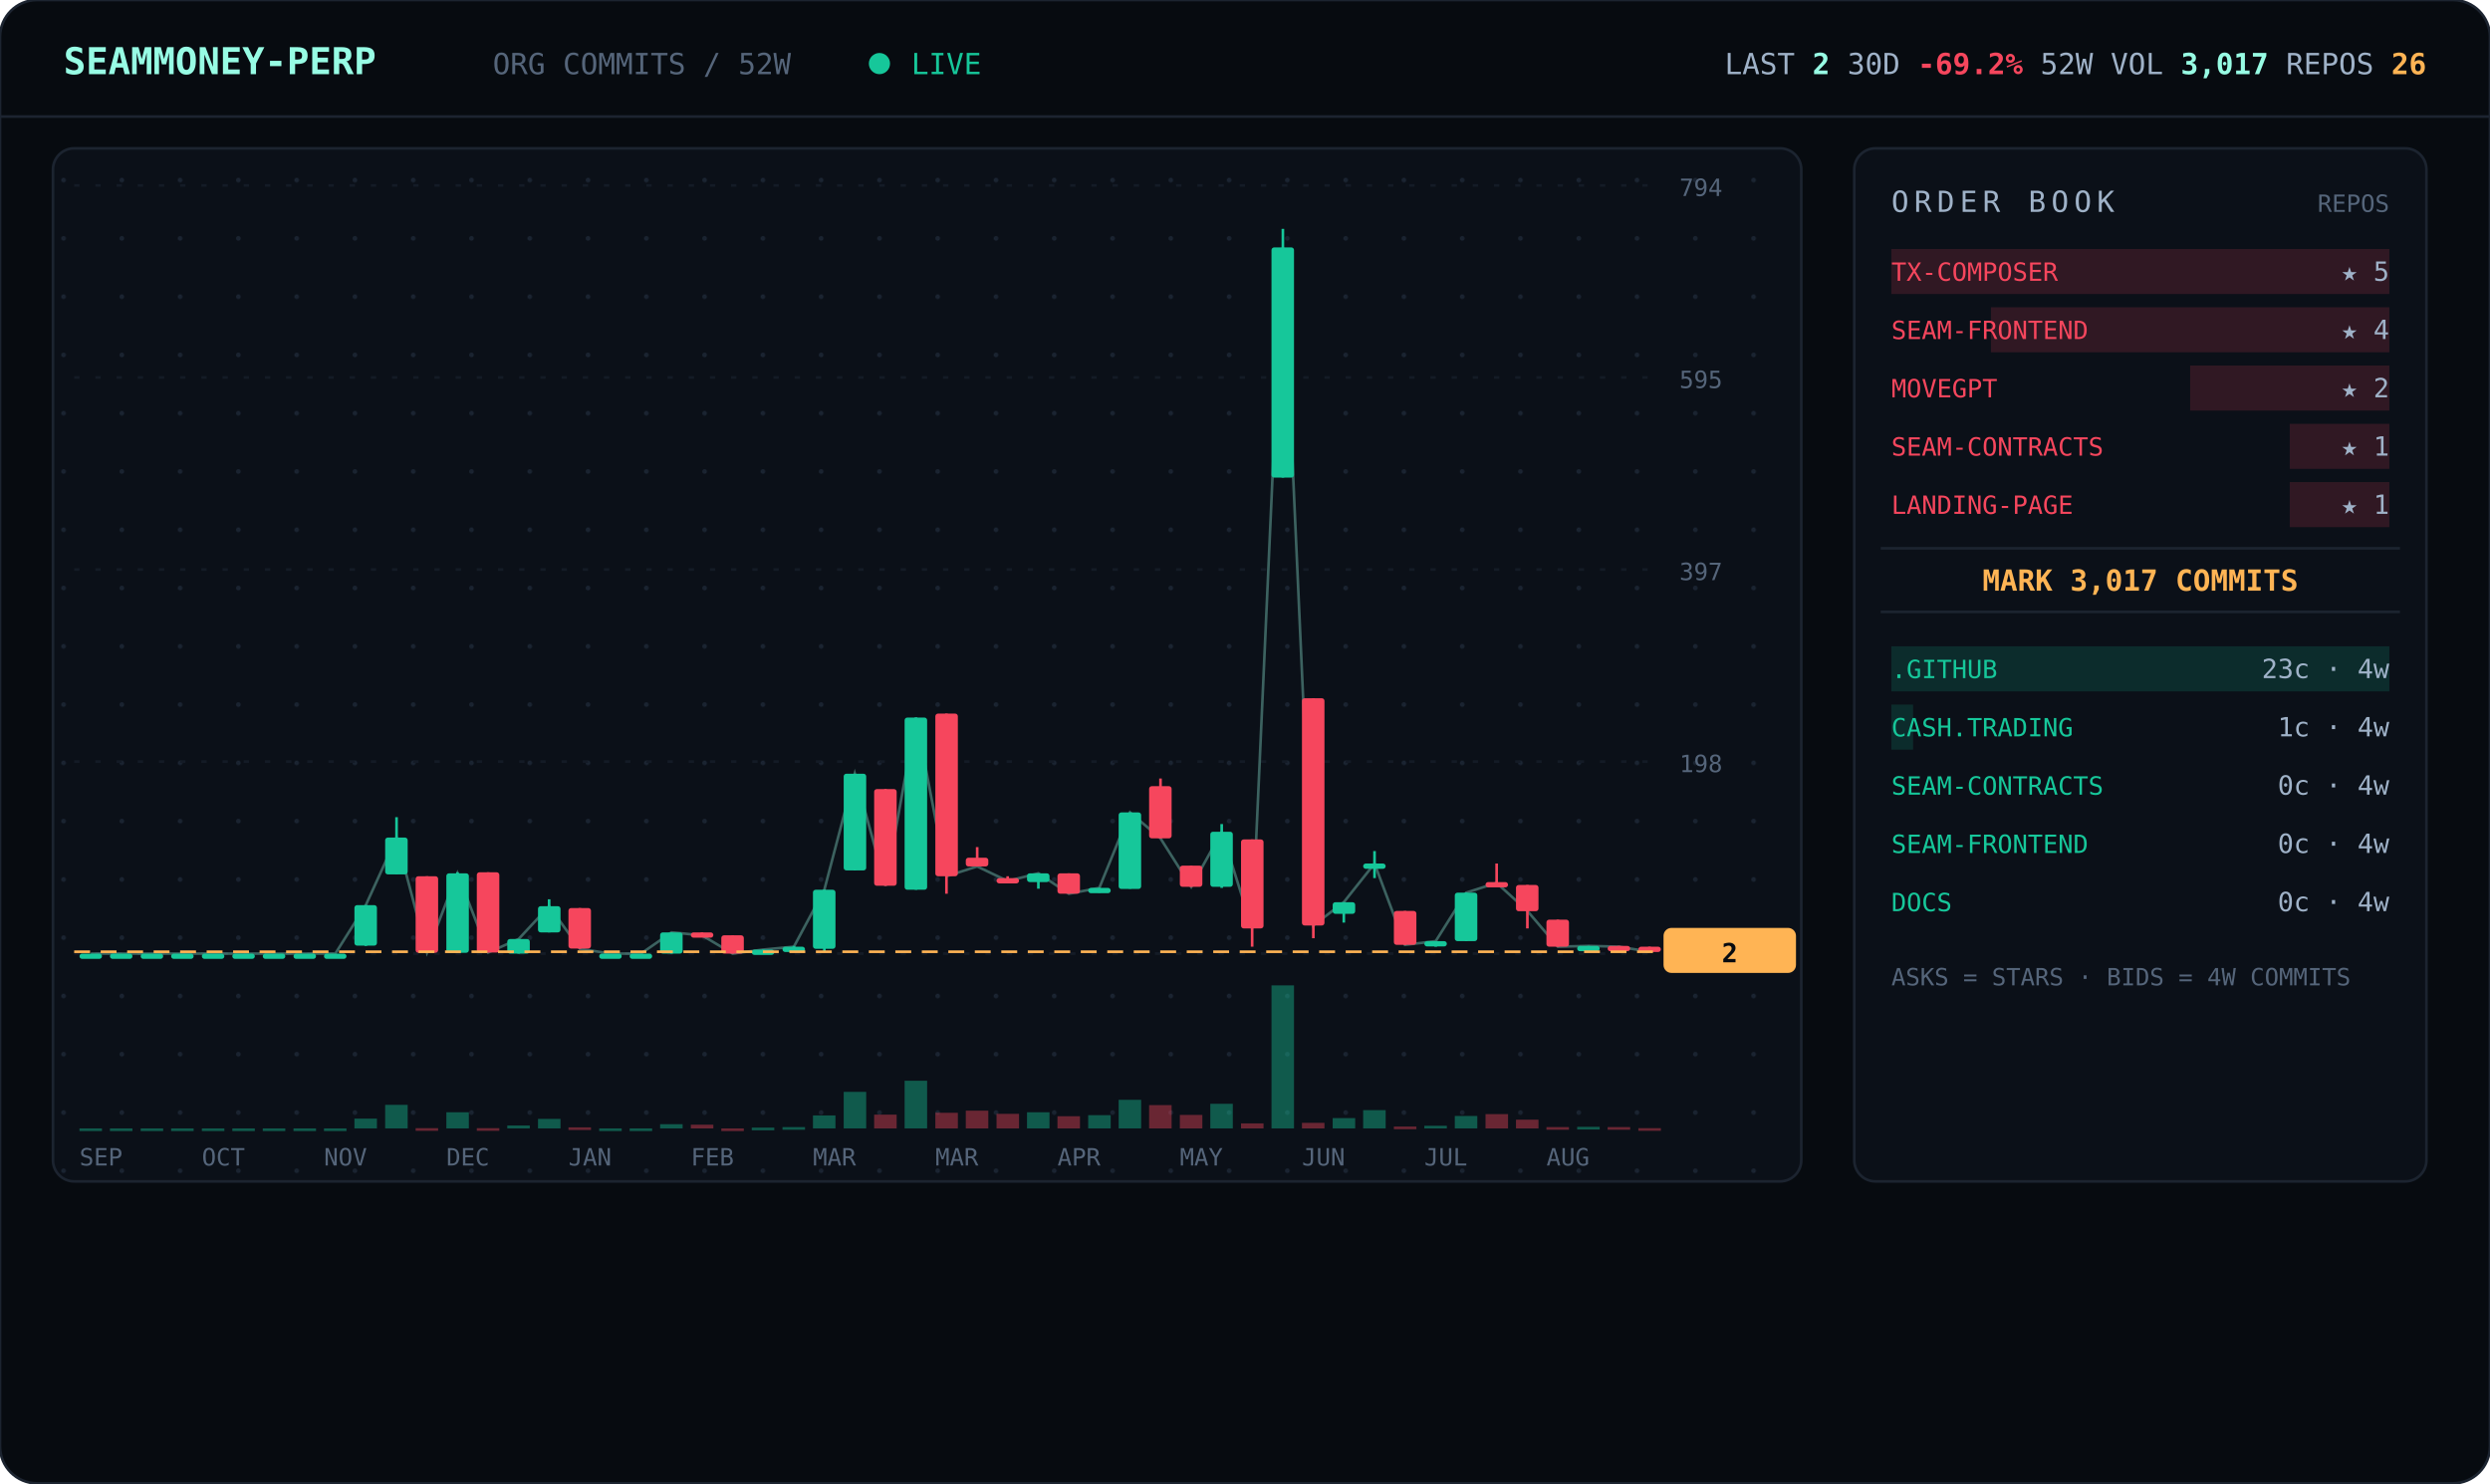
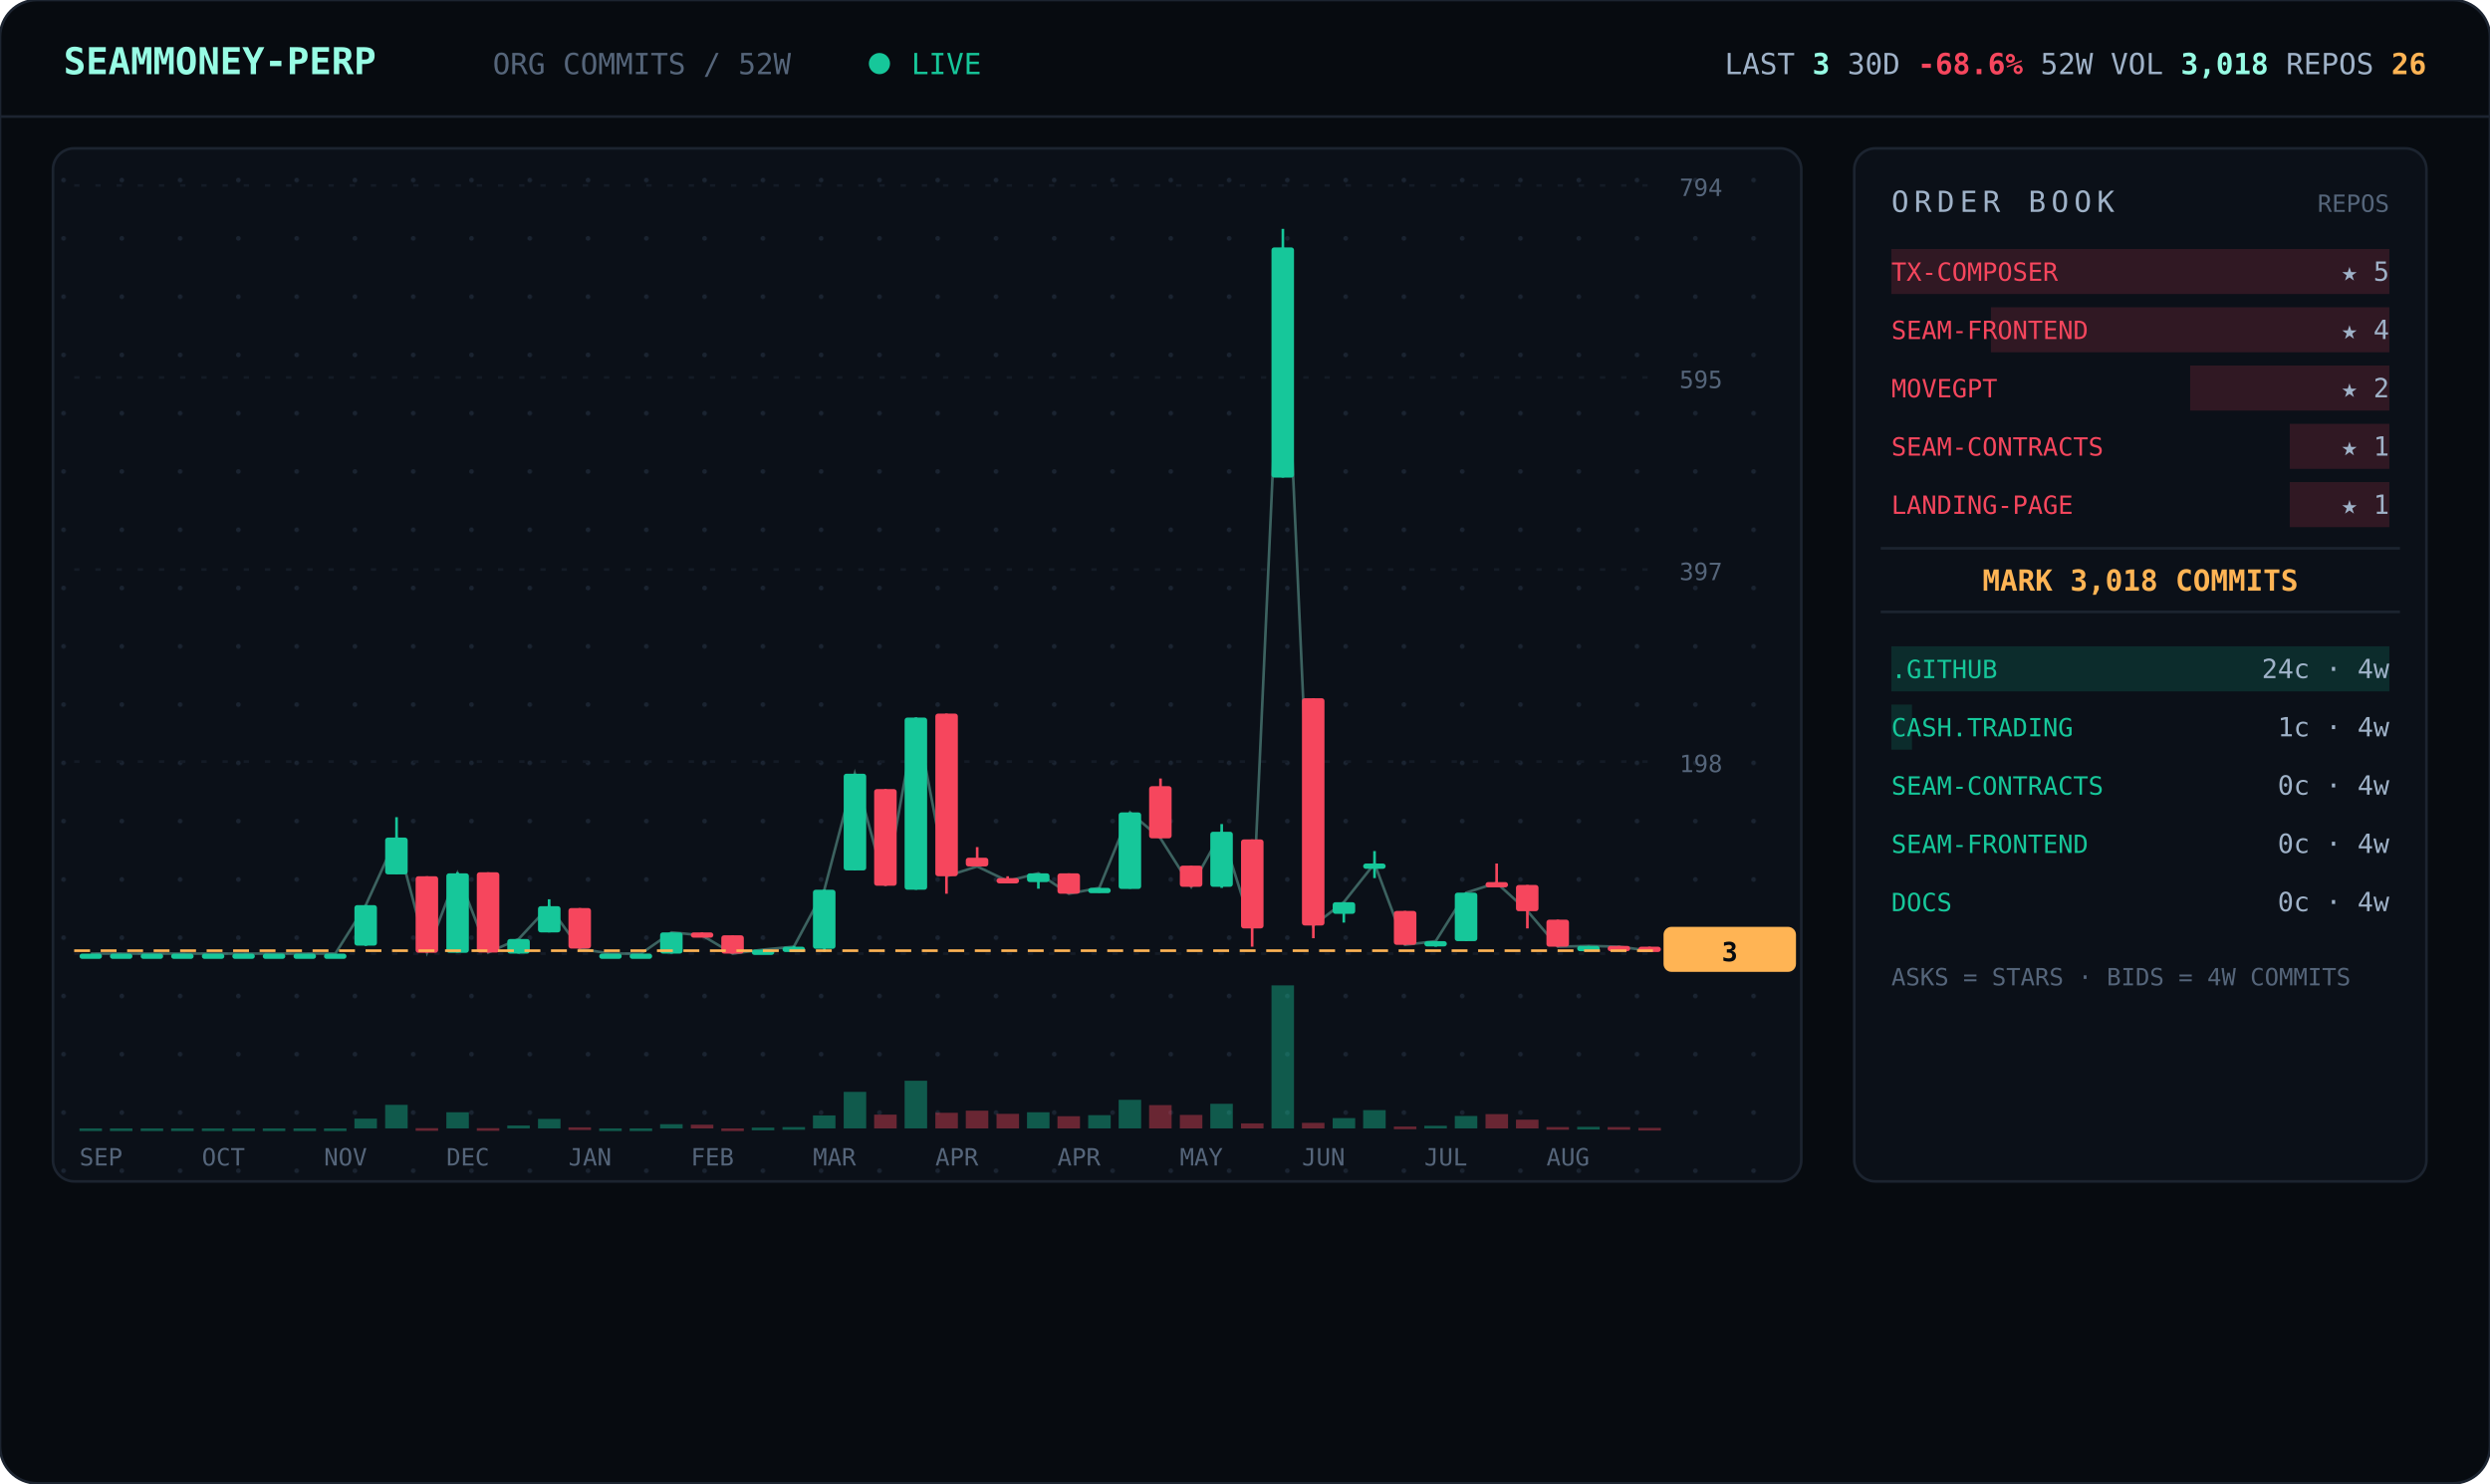
<svg xmlns="http://www.w3.org/2000/svg" viewBox="0 0 940 560" width="940" font-family="ui-monospace,'JetBrains Mono','SF Mono',Menlo,Consolas,monospace">
  <defs>
    <pattern id="dots" width="22" height="22" patternUnits="userSpaceOnUse">
      <circle cx="2" cy="2" r="0.9" fill="#1a2330" />
    </pattern>
  </defs>
  <rect width="940" height="560" rx="14" fill="#070b10" stroke="#1c2430" />
  <line x1="0" y1="44" x2="940" y2="44" stroke="#1c2430" />
  <text x="24" y="28" font-size="14" font-weight="700" fill="#97fce4">SEAMMONEY-PERP</text>
  <text x="186" y="28" font-size="11" fill="#55657a">ORG COMMITS / 52W</text>
  <circle cx="332" cy="24" r="4" fill="#16c79a">
    <animate attributeName="opacity" values="1;0.2;1" dur="2s" repeatCount="indefinite" />
  </circle>
  <text x="344" y="28" font-size="11" fill="#16c79a">LIVE</text>
-   <text x="916" y="28" text-anchor="end" font-size="11" fill="#9fb2c8">LAST <tspan fill="#97fce4" font-weight="700">2</tspan>   30D <tspan fill="#f6465d" font-weight="700">-69.2%</tspan>   52W VOL <tspan fill="#97fce4" font-weight="700">3,017</tspan>   REPOS <tspan fill="#ffb454" font-weight="700">26</tspan>
+   <text x="916" y="28" text-anchor="end" font-size="11" fill="#9fb2c8">LAST <tspan fill="#97fce4" font-weight="700">3</tspan>   30D <tspan fill="#f6465d" font-weight="700">-68.6%</tspan>   52W VOL <tspan fill="#97fce4" font-weight="700">3,018</tspan>   REPOS <tspan fill="#ffb454" font-weight="700">26</tspan>
  </text>
  <rect x="20" y="56" width="660" height="390" rx="8" fill="#0b1018" stroke="#1c2430" />
  <rect x="20" y="56" width="660" height="390" rx="8" fill="url(#dots)" />
  <line x1="28" y1="360.0" x2="624" y2="360.0" stroke="#141b26" stroke-dasharray="2 6" />
  <text x="634" y="364.0" font-size="9" fill="#55657a">0</text>
  <line x1="28" y1="287.5" x2="624" y2="287.5" stroke="#141b26" stroke-dasharray="2 6" />
  <text x="634" y="291.5" font-size="9" fill="#55657a">198</text>
  <line x1="28" y1="215.0" x2="624" y2="215.0" stroke="#141b26" stroke-dasharray="2 6" />
  <text x="634" y="219.0" font-size="9" fill="#55657a">397</text>
  <line x1="28" y1="142.5" x2="624" y2="142.5" stroke="#141b26" stroke-dasharray="2 6" />
  <text x="634" y="146.5" font-size="9" fill="#55657a">595</text>
  <line x1="28" y1="70.0" x2="624" y2="70.0" stroke="#141b26" stroke-dasharray="2 6" />
  <text x="634" y="74.0" font-size="9" fill="#55657a">794</text>
-   <polyline points="34.3,360.0 45.8,360.0 57.3,360.0 68.9,360.0 80.4,360.0 92.0,360.0 103.5,360.0 115.0,360.0 126.6,360.0 138.1,341.7 149.7,316.2 161.2,359.6 172.7,329.7 184.3,359.6 195.8,354.5 207.3,342.1 218.9,358.2 230.4,360.0 242.0,360.0 253.5,352.0 265.0,353.1 276.6,360.0 288.1,358.5 299.7,357.4 311.2,335.9 322.7,292.1 334.3,334.4 345.8,270.9 357.3,330.8 368.9,327.1 380.4,332.6 392.0,329.7 403.5,337.4 415.0,335.2 426.6,306.7 438.1,316.5 449.7,334.8 461.2,314.0 472.7,350.5 484.3,93.4 495.8,349.4 507.3,340.6 518.9,326.0 530.4,356.7 542.0,355.3 553.5,337.0 565.0,333.3 576.6,343.9 588.1,357.4 599.7,357.1 611.2,357.4 622.7,359.3" fill="none" stroke="#97fce4" stroke-width="1" opacity="0.35" />
+   <polyline points="34.3,360.0 45.8,360.0 57.3,360.0 68.9,360.0 80.4,360.0 92.0,360.0 103.5,360.0 115.0,360.0 126.6,360.0 138.1,341.7 149.7,316.2 161.2,359.6 172.7,329.7 184.3,359.6 195.8,354.5 207.3,342.1 218.9,358.2 230.4,360.0 242.0,360.0 253.5,352.0 265.0,353.1 276.6,360.0 288.1,358.5 299.7,357.4 311.2,335.9 322.7,292.1 334.3,334.4 345.8,270.9 357.3,330.8 368.9,327.1 380.4,332.6 392.0,329.7 403.5,337.4 415.0,335.2 426.6,306.7 438.1,316.5 449.7,334.8 461.2,314.0 472.7,350.5 484.3,93.4 495.8,349.4 507.3,340.6 518.9,326.0 530.4,356.7 542.0,355.3 553.5,337.0 565.0,333.3 576.6,343.9 588.1,357.4 599.7,357.1 611.2,357.4 622.7,358.9" fill="none" stroke="#97fce4" stroke-width="1" opacity="0.35" />
  <line x1="34.3" y1="360.0" x2="34.3" y2="360.0" stroke="#16c79a" />
  <rect x="30.0" y="360.0" width="8.5" height="2.0" rx="1" fill="#16c79a" />
  <rect x="30.0" y="426.0" width="8.5" height="1.0" fill="#16c79a" opacity="0.4" />
  <line x1="45.8" y1="360.0" x2="45.8" y2="360.0" stroke="#16c79a" />
  <rect x="41.5" y="360.0" width="8.5" height="2.0" rx="1" fill="#16c79a" />
  <rect x="41.5" y="426.0" width="8.5" height="1.0" fill="#16c79a" opacity="0.4" />
  <line x1="57.3" y1="360.0" x2="57.3" y2="360.0" stroke="#16c79a" />
  <rect x="53.1" y="360.0" width="8.5" height="2.0" rx="1" fill="#16c79a" />
  <rect x="53.1" y="426.0" width="8.5" height="1.0" fill="#16c79a" opacity="0.4" />
  <line x1="68.9" y1="360.0" x2="68.9" y2="360.0" stroke="#16c79a" />
  <rect x="64.6" y="360.0" width="8.5" height="2.0" rx="1" fill="#16c79a" />
  <rect x="64.6" y="426.0" width="8.5" height="1.0" fill="#16c79a" opacity="0.4" />
  <line x1="80.4" y1="360.0" x2="80.4" y2="360.0" stroke="#16c79a" />
  <rect x="76.2" y="360.0" width="8.5" height="2.0" rx="1" fill="#16c79a" />
  <rect x="76.2" y="426.0" width="8.5" height="1.0" fill="#16c79a" opacity="0.4" />
  <line x1="92.0" y1="360.0" x2="92.0" y2="360.0" stroke="#16c79a" />
  <rect x="87.7" y="360.0" width="8.5" height="2.0" rx="1" fill="#16c79a" />
  <rect x="87.7" y="426.0" width="8.5" height="1.0" fill="#16c79a" opacity="0.4" />
  <line x1="103.5" y1="360.0" x2="103.5" y2="360.0" stroke="#16c79a" />
  <rect x="99.2" y="360.0" width="8.5" height="2.0" rx="1" fill="#16c79a" />
  <rect x="99.2" y="426.0" width="8.5" height="1.0" fill="#16c79a" opacity="0.4" />
  <line x1="115.0" y1="360.0" x2="115.0" y2="360.0" stroke="#16c79a" />
  <rect x="110.8" y="360.0" width="8.5" height="2.0" rx="1" fill="#16c79a" />
  <rect x="110.8" y="426.0" width="8.5" height="1.0" fill="#16c79a" opacity="0.4" />
  <line x1="126.6" y1="360.0" x2="126.6" y2="360.0" stroke="#16c79a" />
  <rect x="122.3" y="360.0" width="8.5" height="2.0" rx="1" fill="#16c79a" />
  <rect x="122.3" y="426.0" width="8.5" height="1.0" fill="#16c79a" opacity="0.4" />
  <line x1="138.1" y1="341.7" x2="138.1" y2="357.1" stroke="#16c79a" />
  <rect x="133.8" y="341.7" width="8.5" height="15.3" rx="1" fill="#16c79a" />
  <rect x="133.8" y="422.3" width="8.5" height="3.7" fill="#16c79a" opacity="0.4" />
  <line x1="149.7" y1="308.5" x2="149.7" y2="330.0" stroke="#16c79a" />
  <rect x="145.4" y="316.2" width="8.5" height="13.9" rx="1" fill="#16c79a" />
  <rect x="145.4" y="417.1" width="8.5" height="8.9" fill="#16c79a" opacity="0.4" />
  <line x1="161.2" y1="330.8" x2="161.2" y2="359.6" stroke="#f6465d" />
  <rect x="156.9" y="330.8" width="8.5" height="28.9" rx="1" fill="#f6465d" />
  <rect x="156.9" y="425.9" width="8.5" height="1.0" fill="#f6465d" opacity="0.4" />
  <line x1="172.7" y1="329.3" x2="172.7" y2="359.6" stroke="#16c79a" />
  <rect x="168.5" y="329.7" width="8.5" height="30.0" rx="1" fill="#16c79a" />
  <rect x="168.5" y="419.9" width="8.5" height="6.1" fill="#16c79a" opacity="0.4" />
  <line x1="184.3" y1="329.3" x2="184.3" y2="359.6" stroke="#f6465d" />
  <rect x="180.0" y="329.3" width="8.5" height="30.3" rx="1" fill="#f6465d" />
  <rect x="180.0" y="425.9" width="8.5" height="1.0" fill="#f6465d" opacity="0.4" />
  <line x1="195.8" y1="354.5" x2="195.8" y2="360.0" stroke="#16c79a" />
  <rect x="191.5" y="354.5" width="8.5" height="5.5" rx="1" fill="#16c79a" />
  <rect x="191.5" y="424.9" width="8.5" height="1.1" fill="#16c79a" opacity="0.4" />
  <line x1="207.3" y1="339.5" x2="207.3" y2="352.0" stroke="#16c79a" />
  <rect x="203.1" y="342.1" width="8.5" height="9.9" rx="1" fill="#16c79a" />
  <rect x="203.1" y="422.4" width="8.5" height="3.6" fill="#16c79a" opacity="0.4" />
  <line x1="218.9" y1="342.8" x2="218.9" y2="358.2" stroke="#f6465d" />
  <rect x="214.6" y="342.8" width="8.5" height="15.3" rx="1" fill="#f6465d" />
  <rect x="214.6" y="425.6" width="8.5" height="1.0" fill="#f6465d" opacity="0.4" />
  <line x1="230.4" y1="360.0" x2="230.4" y2="360.0" stroke="#16c79a" />
  <rect x="226.2" y="360.0" width="8.5" height="2.0" rx="1" fill="#16c79a" />
  <rect x="226.2" y="426.0" width="8.5" height="1.0" fill="#16c79a" opacity="0.4" />
  <line x1="242.0" y1="360.0" x2="242.0" y2="360.0" stroke="#16c79a" />
  <rect x="237.7" y="360.0" width="8.5" height="2.0" rx="1" fill="#16c79a" />
  <rect x="237.7" y="426.0" width="8.5" height="1.0" fill="#16c79a" opacity="0.4" />
  <line x1="253.5" y1="352.0" x2="253.5" y2="360.0" stroke="#16c79a" />
  <rect x="249.2" y="352.0" width="8.5" height="8.0" rx="1" fill="#16c79a" />
  <rect x="249.2" y="424.4" width="8.5" height="1.6" fill="#16c79a" opacity="0.4" />
  <line x1="265.0" y1="352.0" x2="265.0" y2="353.4" stroke="#f6465d" />
  <rect x="260.8" y="352.0" width="8.5" height="2.0" rx="1" fill="#f6465d" />
  <rect x="260.8" y="424.6" width="8.5" height="1.4" fill="#f6465d" opacity="0.4" />
  <line x1="276.6" y1="353.1" x2="276.6" y2="360.0" stroke="#f6465d" />
  <rect x="272.3" y="353.1" width="8.5" height="6.9" rx="1" fill="#f6465d" />
  <rect x="272.3" y="426.0" width="8.5" height="1.0" fill="#f6465d" opacity="0.4" />
  <line x1="288.1" y1="358.5" x2="288.1" y2="359.6" stroke="#16c79a" />
  <rect x="283.8" y="358.5" width="8.5" height="2.0" rx="1" fill="#16c79a" />
  <rect x="283.8" y="425.7" width="8.5" height="1.0" fill="#16c79a" opacity="0.4" />
  <line x1="299.7" y1="357.1" x2="299.7" y2="358.2" stroke="#16c79a" />
  <rect x="295.4" y="357.4" width="8.5" height="2.0" rx="1" fill="#16c79a" />
  <rect x="295.4" y="425.5" width="8.5" height="1.0" fill="#16c79a" opacity="0.4" />
  <line x1="311.2" y1="335.9" x2="311.2" y2="359.3" stroke="#16c79a" />
  <rect x="306.9" y="335.9" width="8.5" height="22.3" rx="1" fill="#16c79a" />
  <rect x="306.9" y="421.1" width="8.5" height="4.9" fill="#16c79a" opacity="0.4" />
  <line x1="322.7" y1="292.1" x2="322.7" y2="328.6" stroke="#16c79a" />
  <rect x="318.5" y="292.1" width="8.5" height="36.5" rx="1" fill="#16c79a" />
  <rect x="318.5" y="412.2" width="8.5" height="13.8" fill="#16c79a" opacity="0.4" />
  <line x1="334.3" y1="297.9" x2="334.3" y2="334.4" stroke="#f6465d" />
  <rect x="330.0" y="297.9" width="8.5" height="36.5" rx="1" fill="#f6465d" />
  <rect x="330.0" y="420.8" width="8.5" height="5.2" fill="#f6465d" opacity="0.4" />
  <line x1="345.8" y1="270.9" x2="345.8" y2="335.9" stroke="#16c79a" />
  <rect x="341.5" y="270.9" width="8.5" height="65.0" rx="1" fill="#16c79a" />
  <rect x="341.5" y="408.0" width="8.5" height="18.0" fill="#16c79a" opacity="0.4" />
  <line x1="357.3" y1="269.4" x2="357.3" y2="337.4" stroke="#f6465d" />
  <rect x="353.1" y="269.4" width="8.5" height="61.4" rx="1" fill="#f6465d" />
  <rect x="353.1" y="420.1" width="8.5" height="5.9" fill="#f6465d" opacity="0.4" />
  <line x1="368.9" y1="319.8" x2="368.9" y2="327.1" stroke="#f6465d" />
  <rect x="364.6" y="323.8" width="8.5" height="3.3" rx="1" fill="#f6465d" />
  <rect x="364.6" y="419.3" width="8.5" height="6.7" fill="#f6465d" opacity="0.4" />
  <line x1="380.4" y1="330.8" x2="380.4" y2="332.6" stroke="#f6465d" />
  <rect x="376.2" y="331.5" width="8.5" height="2.0" rx="1" fill="#f6465d" />
  <rect x="376.2" y="420.5" width="8.5" height="5.5" fill="#f6465d" opacity="0.4" />
  <line x1="392.0" y1="329.7" x2="392.0" y2="335.5" stroke="#16c79a" />
  <rect x="387.7" y="329.7" width="8.5" height="3.3" rx="1" fill="#16c79a" />
  <rect x="387.7" y="419.9" width="8.5" height="6.1" fill="#16c79a" opacity="0.4" />
  <line x1="403.5" y1="329.7" x2="403.5" y2="337.4" stroke="#f6465d" />
  <rect x="399.2" y="329.7" width="8.5" height="7.7" rx="1" fill="#f6465d" />
  <rect x="399.2" y="421.4" width="8.5" height="4.6" fill="#f6465d" opacity="0.4" />
  <line x1="415.0" y1="335.2" x2="415.0" y2="337.0" stroke="#16c79a" />
  <rect x="410.8" y="335.2" width="8.5" height="2.0" rx="1" fill="#16c79a" />
  <rect x="410.8" y="421.0" width="8.5" height="5.0" fill="#16c79a" opacity="0.4" />
  <line x1="426.6" y1="306.7" x2="426.6" y2="335.5" stroke="#16c79a" />
  <rect x="422.3" y="306.7" width="8.5" height="28.9" rx="1" fill="#16c79a" />
  <rect x="422.3" y="415.2" width="8.5" height="10.8" fill="#16c79a" opacity="0.4" />
  <line x1="438.1" y1="293.9" x2="438.1" y2="316.5" stroke="#f6465d" />
  <rect x="433.8" y="296.8" width="8.5" height="19.7" rx="1" fill="#f6465d" />
  <rect x="433.8" y="417.2" width="8.5" height="8.8" fill="#f6465d" opacity="0.4" />
  <line x1="449.7" y1="326.8" x2="449.7" y2="334.8" stroke="#f6465d" />
  <rect x="445.4" y="326.8" width="8.5" height="8.0" rx="1" fill="#f6465d" />
  <rect x="445.4" y="420.9" width="8.5" height="5.1" fill="#f6465d" opacity="0.4" />
  <line x1="461.2" y1="311.1" x2="461.2" y2="335.2" stroke="#16c79a" />
  <rect x="456.9" y="314.0" width="8.5" height="20.8" rx="1" fill="#16c79a" />
  <rect x="456.9" y="416.7" width="8.5" height="9.3" fill="#16c79a" opacity="0.4" />
  <line x1="472.7" y1="316.9" x2="472.7" y2="357.4" stroke="#f6465d" />
  <rect x="468.5" y="316.9" width="8.5" height="33.6" rx="1" fill="#f6465d" />
  <rect x="468.5" y="424.1" width="8.5" height="1.9" fill="#f6465d" opacity="0.4" />
  <line x1="484.3" y1="86.4" x2="484.3" y2="180.3" stroke="#16c79a" />
  <rect x="480.0" y="93.4" width="8.5" height="86.9" rx="1" fill="#16c79a" />
  <rect x="480.0" y="372.0" width="8.5" height="54.0" fill="#16c79a" opacity="0.4" />
  <line x1="495.8" y1="263.6" x2="495.8" y2="354.2" stroke="#f6465d" />
  <rect x="491.5" y="263.6" width="8.5" height="85.8" rx="1" fill="#f6465d" />
  <rect x="491.5" y="423.9" width="8.5" height="2.1" fill="#f6465d" opacity="0.4" />
  <line x1="507.3" y1="340.6" x2="507.3" y2="348.3" stroke="#16c79a" />
  <rect x="503.1" y="340.6" width="8.5" height="4.4" rx="1" fill="#16c79a" />
  <rect x="503.1" y="422.1" width="8.5" height="3.9" fill="#16c79a" opacity="0.4" />
  <line x1="518.9" y1="321.3" x2="518.9" y2="331.5" stroke="#16c79a" />
  <rect x="514.6" y="326.0" width="8.5" height="2.0" rx="1" fill="#16c79a" />
  <rect x="514.6" y="419.1" width="8.5" height="6.9" fill="#16c79a" opacity="0.4" />
  <line x1="530.4" y1="343.9" x2="530.4" y2="356.7" stroke="#f6465d" />
  <rect x="526.2" y="343.9" width="8.5" height="12.8" rx="1" fill="#f6465d" />
  <rect x="526.2" y="425.3" width="8.5" height="1.0" fill="#f6465d" opacity="0.4" />
  <line x1="542.0" y1="355.3" x2="542.0" y2="357.4" stroke="#16c79a" />
  <rect x="537.7" y="355.3" width="8.5" height="2.0" rx="1" fill="#16c79a" />
  <rect x="537.7" y="425.0" width="8.5" height="1.0" fill="#16c79a" opacity="0.4" />
  <line x1="553.5" y1="337.0" x2="553.5" y2="355.3" stroke="#16c79a" />
  <rect x="549.2" y="337.0" width="8.5" height="18.3" rx="1" fill="#16c79a" />
  <rect x="549.2" y="421.3" width="8.5" height="4.7" fill="#16c79a" opacity="0.4" />
  <line x1="565.0" y1="326.0" x2="565.0" y2="333.3" stroke="#f6465d" />
  <rect x="560.8" y="333.0" width="8.5" height="2.0" rx="1" fill="#f6465d" />
  <rect x="560.8" y="420.6" width="8.5" height="5.4" fill="#f6465d" opacity="0.4" />
  <line x1="576.6" y1="334.1" x2="576.6" y2="350.5" stroke="#f6465d" />
  <rect x="572.3" y="334.1" width="8.5" height="9.9" rx="1" fill="#f6465d" />
  <rect x="572.3" y="422.7" width="8.5" height="3.3" fill="#f6465d" opacity="0.4" />
  <line x1="588.1" y1="347.2" x2="588.1" y2="357.4" stroke="#f6465d" />
  <rect x="583.8" y="347.2" width="8.5" height="10.2" rx="1" fill="#f6465d" />
  <rect x="583.8" y="425.5" width="8.5" height="1.0" fill="#f6465d" opacity="0.4" />
  <line x1="599.7" y1="357.1" x2="599.7" y2="357.4" stroke="#16c79a" />
  <rect x="595.4" y="357.1" width="8.5" height="2.0" rx="1" fill="#16c79a" />
  <rect x="595.4" y="425.4" width="8.5" height="1.0" fill="#16c79a" opacity="0.4" />
  <line x1="611.2" y1="357.1" x2="611.2" y2="357.4" stroke="#f6465d" />
  <rect x="606.9" y="357.1" width="8.5" height="2.0" rx="1" fill="#f6465d" />
  <rect x="606.9" y="425.5" width="8.5" height="1.0" fill="#f6465d" opacity="0.4" />
-   <line x1="622.7" y1="357.4" x2="622.7" y2="359.3" stroke="#f6465d" />
+   <line x1="622.7" y1="357.4" x2="622.7" y2="358.9" stroke="#f6465d" />
  <rect x="618.5" y="357.4" width="8.5" height="2.0" rx="1" fill="#f6465d" />
-   <rect x="618.5" y="425.9" width="8.5" height="1.0" fill="#f6465d" opacity="0.4" />
-   <line x1="28" y1="359.3" x2="624" y2="359.3" stroke="#ffb454" stroke-dasharray="6 4" />
-   <rect x="628" y="350.3" width="50" height="17" rx="3" fill="#ffb454" />
-   <text x="653" y="363.3" text-anchor="middle" font-size="10" font-weight="700" fill="#070b10">2</text>
+   <rect x="618.5" y="425.8" width="8.5" height="1.0" fill="#f6465d" opacity="0.4" />
+   <line x1="28" y1="358.9" x2="624" y2="358.9" stroke="#ffb454" stroke-dasharray="6 4" />
+   <rect x="628" y="349.9" width="50" height="17" rx="3" fill="#ffb454" />
+   <text x="653" y="362.9" text-anchor="middle" font-size="10" font-weight="700" fill="#070b10">3</text>
  <text x="30.0" y="440" font-size="9" fill="#55657a">SEP</text>
  <text x="76.2" y="440" font-size="9" fill="#55657a">OCT</text>
  <text x="122.3" y="440" font-size="9" fill="#55657a">NOV</text>
  <text x="168.5" y="440" font-size="9" fill="#55657a">DEC</text>
  <text x="214.6" y="440" font-size="9" fill="#55657a">JAN</text>
  <text x="260.8" y="440" font-size="9" fill="#55657a">FEB</text>
  <text x="306.9" y="440" font-size="9" fill="#55657a">MAR</text>
-   <text x="353.1" y="440" font-size="9" fill="#55657a">MAR</text>
+   <text x="353.1" y="440" font-size="9" fill="#55657a">APR</text>
  <text x="399.2" y="440" font-size="9" fill="#55657a">APR</text>
  <text x="445.4" y="440" font-size="9" fill="#55657a">MAY</text>
  <text x="491.5" y="440" font-size="9" fill="#55657a">JUN</text>
  <text x="537.7" y="440" font-size="9" fill="#55657a">JUL</text>
  <text x="583.8" y="440" font-size="9" fill="#55657a">AUG</text>
  <rect x="700" y="56" width="216" height="390" rx="8" fill="#0b1018" stroke="#1c2430" />
  <text x="714" y="80" font-size="11" letter-spacing="2" fill="#9fb2c8">ORDER BOOK</text>
  <text x="902" y="80" text-anchor="end" font-size="9" fill="#55657a">REPOS</text>
  <rect x="714.0" y="94" width="188.0" height="17" fill="#f6465d" opacity="0.16" />
  <text x="714" y="106" font-size="9.5" fill="#f6465d">TX-COMPOSER</text>
  <text x="902" y="106" text-anchor="end" font-size="10" fill="#9fb2c8">★ 5</text>
  <rect x="751.6" y="116" width="150.4" height="17" fill="#f6465d" opacity="0.16" />
  <text x="714" y="128" font-size="9.5" fill="#f6465d">SEAM-FRONTEND</text>
  <text x="902" y="128" text-anchor="end" font-size="10" fill="#9fb2c8">★ 4</text>
  <rect x="826.8" y="138" width="75.2" height="17" fill="#f6465d" opacity="0.16" />
  <text x="714" y="150" font-size="9.5" fill="#f6465d">MOVEGPT</text>
  <text x="902" y="150" text-anchor="end" font-size="10" fill="#9fb2c8">★ 2</text>
  <rect x="864.4" y="160" width="37.6" height="17" fill="#f6465d" opacity="0.16" />
  <text x="714" y="172" font-size="9.5" fill="#f6465d">SEAM-CONTRACTS</text>
  <text x="902" y="172" text-anchor="end" font-size="10" fill="#9fb2c8">★ 1</text>
  <rect x="864.4" y="182" width="37.6" height="17" fill="#f6465d" opacity="0.16" />
  <text x="714" y="194" font-size="9.5" fill="#f6465d">LANDING-PAGE</text>
  <text x="902" y="194" text-anchor="end" font-size="10" fill="#9fb2c8">★ 1</text>
  <line x1="710" y1="207" x2="906" y2="207" stroke="#1c2430" />
-   <text x="808.0" y="223" text-anchor="middle" font-size="11" font-weight="700" fill="#ffb454">MARK 3,017 COMMITS</text>
+   <text x="808.0" y="223" text-anchor="middle" font-size="11" font-weight="700" fill="#ffb454">MARK 3,018 COMMITS</text>
  <line x1="710" y1="231" x2="906" y2="231" stroke="#1c2430" />
  <rect x="714" y="244" width="188.0" height="17" fill="#16c79a" opacity="0.16" />
  <text x="714" y="256" font-size="9.5" fill="#16c79a">.GITHUB</text>
-   <text x="902" y="256" text-anchor="end" font-size="10" fill="#9fb2c8">23c · 4w</text>
-   <rect x="714" y="266" width="8.2" height="17" fill="#16c79a" opacity="0.16" />
+   <text x="902" y="256" text-anchor="end" font-size="10" fill="#9fb2c8">24c · 4w</text>
+   <rect x="714" y="266" width="7.8" height="17" fill="#16c79a" opacity="0.16" />
  <text x="714" y="278" font-size="9.5" fill="#16c79a">CASH.TRADING</text>
  <text x="902" y="278" text-anchor="end" font-size="10" fill="#9fb2c8">1c · 4w</text>
  <rect x="714" y="288" width="0.0" height="17" fill="#16c79a" opacity="0.16" />
  <text x="714" y="300" font-size="9.5" fill="#16c79a">SEAM-CONTRACTS</text>
  <text x="902" y="300" text-anchor="end" font-size="10" fill="#9fb2c8">0c · 4w</text>
  <rect x="714" y="310" width="0.0" height="17" fill="#16c79a" opacity="0.16" />
  <text x="714" y="322" font-size="9.5" fill="#16c79a">SEAM-FRONTEND</text>
  <text x="902" y="322" text-anchor="end" font-size="10" fill="#9fb2c8">0c · 4w</text>
  <rect x="714" y="332" width="0.0" height="17" fill="#16c79a" opacity="0.16" />
  <text x="714" y="344" font-size="9.5" fill="#16c79a">DOCS</text>
  <text x="902" y="344" text-anchor="end" font-size="10" fill="#9fb2c8">0c · 4w</text>
  <text x="714" y="372" font-size="9" fill="#55657a">ASKS = STARS · BIDS = 4W COMMITS</text>
</svg>
